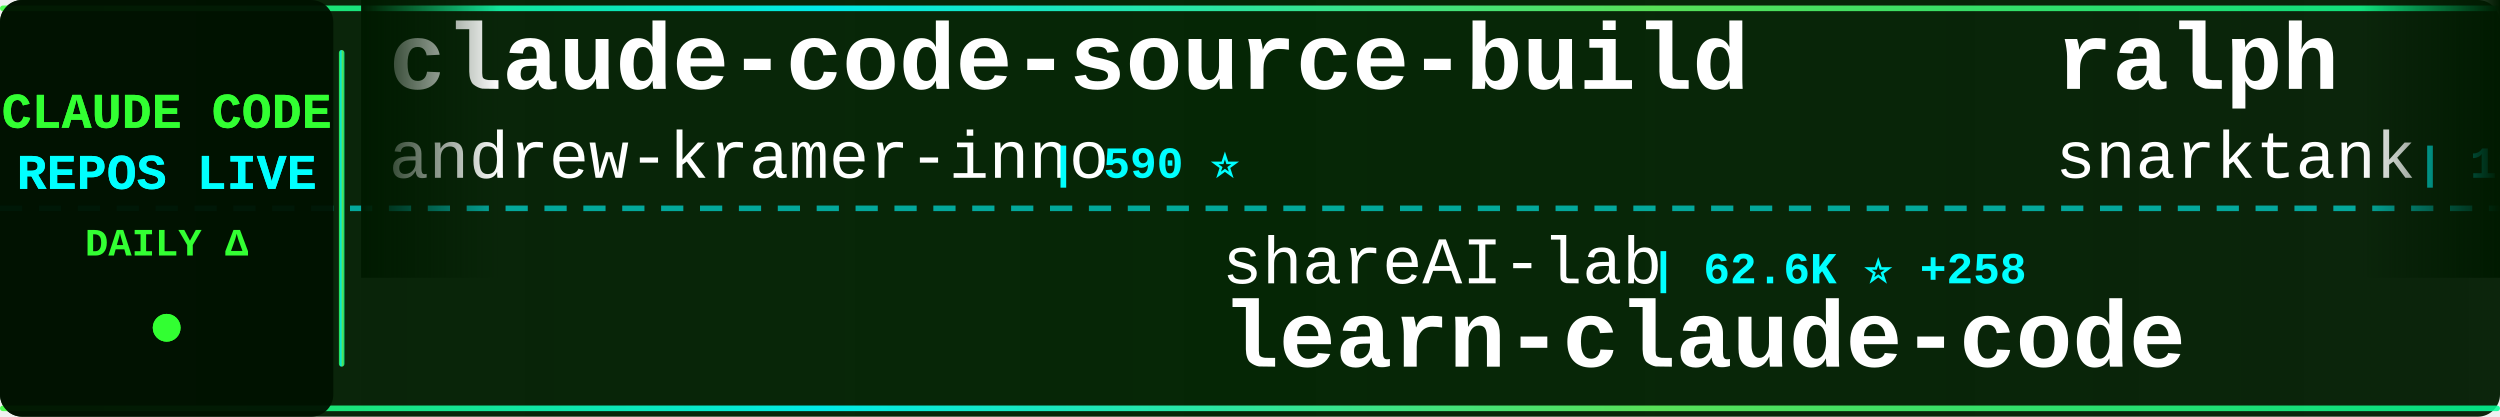
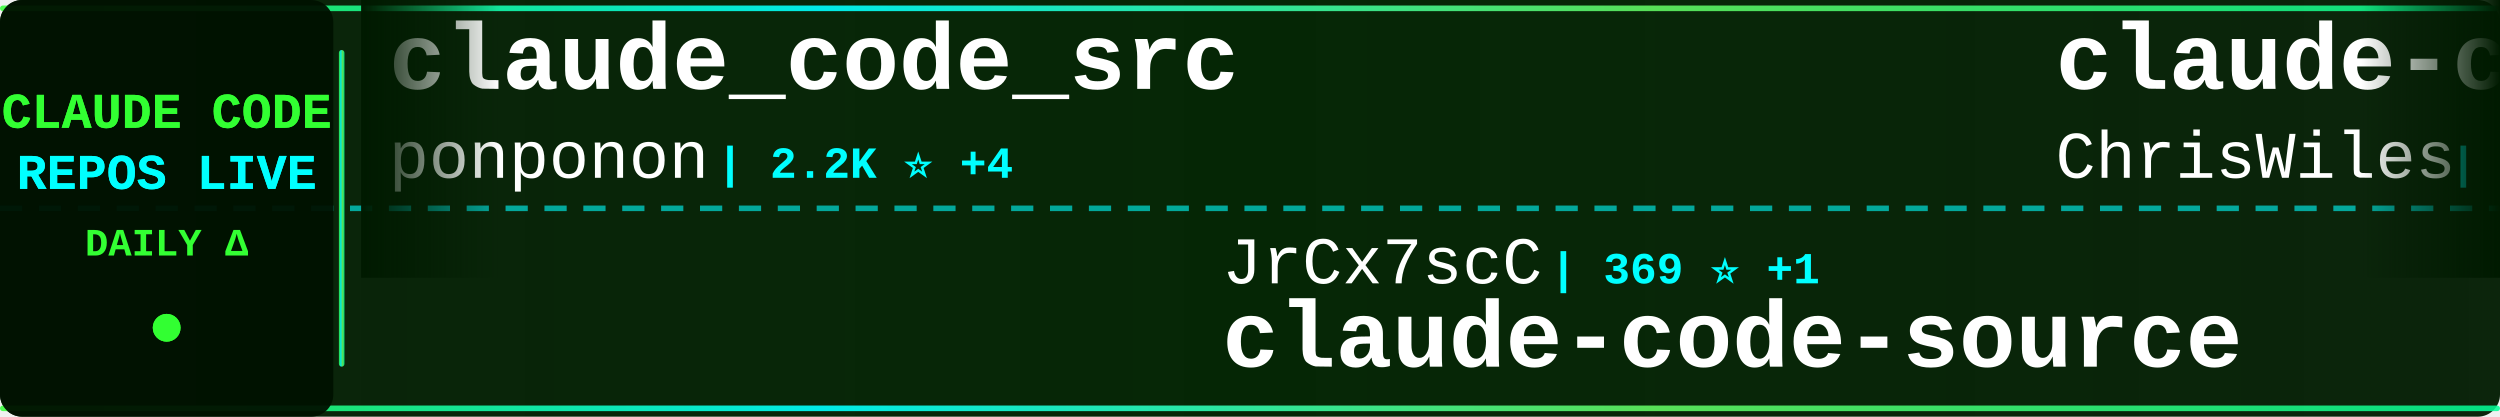
<svg xmlns="http://www.w3.org/2000/svg" width="900" height="150">
  <defs>
    <linearGradient id="tickerBg" x1="0%" y1="0%" x2="100%" y2="0%">
      <stop offset="0%" style="stop-color:#001a00;stop-opacity:0.95" />
      <stop offset="50%" style="stop-color:#002200;stop-opacity:0.98" />
      <stop offset="100%" style="stop-color:#001a00;stop-opacity:0.95" />
    </linearGradient>
    <linearGradient id="borderGrad" x1="0%" y1="0%" x2="100%" y2="0%">
      <stop offset="0%" style="stop-color:#33ff33;stop-opacity:0.85">
        <animate attributeName="stop-opacity" values="0.85;1;0.85" dur="2s" repeatCount="indefinite" />
      </stop>
      <stop offset="33%" style="stop-color:#00ffff;stop-opacity:0.9">
        <animate attributeName="stop-opacity" values="0.9;1;0.9" dur="2.2s" repeatCount="indefinite" />
      </stop>
      <stop offset="66%" style="stop-color:#66ff66;stop-opacity:0.85">
        <animate attributeName="stop-opacity" values="0.85;1;0.85" dur="1.8s" repeatCount="indefinite" />
      </stop>
      <stop offset="100%" style="stop-color:#00ff99;stop-opacity:0.85">
        <animate attributeName="stop-opacity" values="0.85;1;0.85" dur="2s" repeatCount="indefinite" />
      </stop>
    </linearGradient>
    <filter id="textGlow">
      <feGaussianBlur stdDeviation="0.1" result="coloredBlur" />
      <feMerge>
        <feMergeNode in="coloredBlur" />
        <feMergeNode in="SourceGraphic" />
      </feMerge>
    </filter>
    <filter id="metricGlow">
      <feGaussianBlur stdDeviation="0.2" result="coloredBlur" />
      <feMerge>
        <feMergeNode in="coloredBlur" />
        <feMergeNode in="SourceGraphic" />
      </feMerge>
    </filter>
    <linearGradient id="leftFade" x1="0%" y1="0%" x2="100%" y2="0%">
      <stop offset="0%" style="stop-color:#001a00;stop-opacity:1" />
      <stop offset="100%" style="stop-color:#001a00;stop-opacity:0" />
    </linearGradient>
    <linearGradient id="rightFade" x1="0%" y1="0%" x2="100%" y2="0%">
      <stop offset="0%" style="stop-color:#001a00;stop-opacity:0" />
      <stop offset="100%" style="stop-color:#001a00;stop-opacity:1" />
    </linearGradient>
  </defs>
  <rect width="900" height="150" fill="url(#tickerBg)" rx="8" />
  <rect x="0" y="2" width="900" height="2" fill="url(#borderGrad)" rx="1" />
  <rect x="0" y="146" width="900" height="2" fill="url(#borderGrad)" rx="1" />
  <line x1="0" y1="75" x2="900" y2="75" stroke="#00ffff" stroke-width="2" stroke-dasharray="8 6" opacity="0.6" />
  <rect x="0" y="0" width="120" height="150" fill="#001100" opacity="0.95" rx="8" />
  <text x="60" y="46" font-family="'Courier New', monospace" font-size="18" font-weight="bold" fill="#33ff33" text-anchor="middle" filter="url(#textGlow)">
    CLAUDE CODE
  </text>
  <text x="60" y="68" font-family="'Courier New', monospace" font-size="18" font-weight="bold" fill="#00ffff" text-anchor="middle" filter="url(#textGlow)">
    REPOS LIVE
  </text>
  <text x="60" y="92" font-family="'Courier New', monospace" font-size="14" font-weight="bold" fill="#33ff33" text-anchor="middle">
    DAILY Δ
  </text>
  <circle cx="60" cy="118" r="5" fill="#33ff33" filter="url(#metricGlow)">
    <animate attributeName="r" values="4;6;4" dur="1.5s" repeatCount="indefinite" />
    <animate attributeName="opacity" values="0.6;1;0.6" dur="1.5s" repeatCount="indefinite" />
  </circle>
  <rect x="122" y="18" width="2" height="114" fill="url(#borderGrad)" rx="1" />
  <clipPath id="tickerClip">
    <rect x="130" y="0" width="770" height="150" />
  </clipPath>
  <g clip-path="url(#tickerClip)">
    <g id="tickerItems">
      <animateTransform attributeName="transform" attributeType="XML" type="translate" from="0 0" to="-3000 0" dur="54s" repeatCount="indefinite" />
      <g transform="translate(0, 0)">
-         <text x="140" y="32" font-family="'Courier New', monospace" font-size="34" font-weight="bold" fill="#ffffff">claude-code-source-build</text>
-         <text x="140" y="64" font-family="'Courier New', monospace" font-size="24" font-weight="normal" fill="#ffffff" opacity="1.0">andrew-kramer-inno</text>
-         <text x="378" y="64" font-family="'Courier New', monospace" font-size="16" font-weight="bold" fill="#00ffff"> | 590 ⭐</text>
+         <text x="140" y="32" font-family="'Courier New', monospace" font-size="34" font-weight="bold" fill="#ffffff">claude_code_src</text>
+         <text x="140" y="64" font-family="'Courier New', monospace" font-size="24" font-weight="normal" fill="#ffffff" opacity="1.0">ponponon</text>
+         <text x="258" y="64" font-family="'Courier New', monospace" font-size="16" font-weight="bold" fill="#00ffff"> | 2.2K ⭐ +4</text>
      </g>
      <g transform="translate(300, 0)">
-         <text x="140" y="102" font-family="'Courier New', monospace" font-size="24" font-weight="normal" fill="#ffffff" opacity="1.0">shareAI-lab</text>
-         <text x="294" y="102" font-family="'Courier New', monospace" font-size="16" font-weight="bold" fill="#00ffff"> | 62.6K ⭐ +258</text>
-         <text x="140" y="132" font-family="'Courier New', monospace" font-size="34" font-weight="bold" fill="#ffffff">learn-claude-code</text>
+         <text x="140" y="102" font-family="'Courier New', monospace" font-size="24" font-weight="normal" fill="#ffffff" opacity="1.0">JrCx7scC</text>
+         <text x="258" y="102" font-family="'Courier New', monospace" font-size="16" font-weight="bold" fill="#00ffff"> | 369 ⭐ +1</text>
+         <text x="140" y="132" font-family="'Courier New', monospace" font-size="34" font-weight="bold" fill="#ffffff">claude-code-source</text>
      </g>
      <g transform="translate(600, 0)">
-         <text x="140" y="32" font-family="'Courier New', monospace" font-size="34" font-weight="bold" fill="#ffffff">ralph</text>
-         <text x="140" y="64" font-family="'Courier New', monospace" font-size="24" font-weight="normal" fill="#ffffff" opacity="1.0">snarktank</text>
-         <text x="270" y="64" font-family="'Courier New', monospace" font-size="16" font-weight="bold" fill="#00ffff"> | 19.6K ⭐ +77</text>
+         <text x="140" y="32" font-family="'Courier New', monospace" font-size="34" font-weight="bold" fill="#ffffff">claude-code-showcase</text>
+         <text x="140" y="64" font-family="'Courier New', monospace" font-size="24" font-weight="normal" fill="#ffffff" opacity="1.0">ChrisWiles</text>
+         <text x="282" y="64" font-family="'Courier New', monospace" font-size="16" font-weight="bold" fill="#00ffff"> | 5.9K ⭐ +3</text>
      </g>
      <g transform="translate(900, 0)">
-         <text x="140" y="102" font-family="'Courier New', monospace" font-size="24" font-weight="normal" fill="#ffffff" opacity="1.0">lintsinghua</text>
-         <text x="294" y="102" font-family="'Courier New', monospace" font-size="16" font-weight="bold" fill="#00ffff"> | 3.4K ⭐ +13</text>
-         <text x="140" y="132" font-family="'Courier New', monospace" font-size="34" font-weight="bold" fill="#ffffff">claude-code-book</text>
+         <text x="140" y="102" font-family="'Courier New', monospace" font-size="24" font-weight="normal" fill="#ffffff" opacity="1.0">Windy3f3f3f3f</text>
+         <text x="318" y="102" font-family="'Courier New', monospace" font-size="16" font-weight="bold" fill="#00ffff"> | 2.5K ⭐ +16</text>
+         <text x="140" y="132" font-family="'Courier New', monospace" font-size="34" font-weight="bold" fill="#ffffff">how-claude-code-works</text>
      </g>
      <g transform="translate(1200, 0)">
-         <text x="140" y="32" font-family="'Courier New', monospace" font-size="34" font-weight="bold" fill="#ffffff">claude-code-guide</text>
-         <text x="140" y="64" font-family="'Courier New', monospace" font-size="24" font-weight="normal" fill="#ffffff" opacity="1.0">zebbern</text>
-         <text x="246" y="64" font-family="'Courier New', monospace" font-size="16" font-weight="bold" fill="#00ffff"> | 4.2K ⭐ +6</text>
+         <text x="140" y="32" font-family="'Courier New', monospace" font-size="34" font-weight="bold" fill="#ffffff">claude-code-from-scratch</text>
+         <text x="140" y="64" font-family="'Courier New', monospace" font-size="24" font-weight="normal" fill="#ffffff" opacity="1.0">Windy3f3f3f3f</text>
+         <text x="318" y="64" font-family="'Courier New', monospace" font-size="16" font-weight="bold" fill="#00ffff"> | 1.3K ⭐ +13</text>
      </g>
      <g transform="translate(1500, 0)">
-         <text x="140" y="102" font-family="'Courier New', monospace" font-size="24" font-weight="normal" fill="#ffffff" opacity="1.0">oboard</text>
-         <text x="234" y="102" font-family="'Courier New', monospace" font-size="16" font-weight="bold" fill="#00ffff"> | 3.2K ⭐ +2</text>
-         <text x="140" y="132" font-family="'Courier New', monospace" font-size="34" font-weight="bold" fill="#ffffff">claude-code-rev</text>
+         <text x="140" y="102" font-family="'Courier New', monospace" font-size="24" font-weight="normal" fill="#ffffff" opacity="1.0">OneRedOak</text>
+         <text x="270" y="102" font-family="'Courier New', monospace" font-size="16" font-weight="bold" fill="#00ffff"> | 3.8K ⭐ +2</text>
+         <text x="140" y="132" font-family="'Courier New', monospace" font-size="34" font-weight="bold" fill="#ffffff">claude-code-workflows</text>
      </g>
      <g transform="translate(1800, 0)">
-         <text x="140" y="32" font-family="'Courier New', monospace" font-size="34" font-weight="bold" fill="#ffffff">claude-code-pm-course</text>
-         <text x="140" y="64" font-family="'Courier New', monospace" font-size="24" font-weight="normal" fill="#ffffff" opacity="1.0">carlvellotti</text>
-         <text x="306" y="64" font-family="'Courier New', monospace" font-size="16" font-weight="bold" fill="#00ffff"> | 2.0K ⭐ +6</text>
+         <text x="140" y="32" font-family="'Courier New', monospace" font-size="34" font-weight="bold" fill="#ffffff">claude-code-action</text>
+         <text x="140" y="64" font-family="'Courier New', monospace" font-size="24" font-weight="normal" fill="#ffffff" opacity="1.0">anthropics</text>
+         <text x="282" y="64" font-family="'Courier New', monospace" font-size="16" font-weight="bold" fill="#00ffff"> | 7.7K ⭐ +20</text>
      </g>
      <g transform="translate(2100, 0)">
-         <text x="140" y="102" font-family="'Courier New', monospace" font-size="24" font-weight="normal" fill="#ffffff" opacity="1.0">Yuyz0112</text>
-         <text x="258" y="102" font-family="'Courier New', monospace" font-size="16" font-weight="bold" fill="#00ffff"> | 2.4K ⭐ +1</text>
-         <text x="140" y="132" font-family="'Courier New', monospace" font-size="34" font-weight="bold" fill="#ffffff">claude-code-reverse</text>
+         <text x="140" y="102" font-family="'Courier New', monospace" font-size="24" font-weight="normal" fill="#ffffff" opacity="1.0">sugyan</text>
+         <text x="234" y="102" font-family="'Courier New', monospace" font-size="16" font-weight="bold" fill="#00ffff"> | 1.1K ⭐ +1</text>
+         <text x="140" y="132" font-family="'Courier New', monospace" font-size="34" font-weight="bold" fill="#ffffff">claude-code-webui</text>
      </g>
      <g transform="translate(2400, 0)">
-         <text x="140" y="32" font-family="'Courier New', monospace" font-size="34" font-weight="bold" fill="#ffffff">claude-code-base-action</text>
-         <text x="140" y="64" font-family="'Courier New', monospace" font-size="24" font-weight="normal" fill="#ffffff" opacity="1.0">anthropics</text>
-         <text x="282" y="64" font-family="'Courier New', monospace" font-size="16" font-weight="bold" fill="#00ffff"> | 847 ⭐</text>
+         <text x="140" y="32" font-family="'Courier New', monospace" font-size="34" font-weight="bold" fill="#ffffff">claude-code-source-code</text>
+         <text x="140" y="64" font-family="'Courier New', monospace" font-size="24" font-weight="normal" fill="#ffffff" opacity="1.0">777genius</text>
+         <text x="270" y="64" font-family="'Courier New', monospace" font-size="16" font-weight="bold" fill="#00ffff"> | 912 ⭐</text>
      </g>
      <g transform="translate(2700, 0)">
-         <text x="140" y="102" font-family="'Courier New', monospace" font-size="24" font-weight="normal" fill="#ffffff" opacity="1.0">fazxes</text>
-         <text x="234" y="102" font-family="'Courier New', monospace" font-size="16" font-weight="bold" fill="#00ffff"> | 216 ⭐</text>
-         <text x="140" y="132" font-family="'Courier New', monospace" font-size="34" font-weight="bold" fill="#ffffff">Claude-code</text>
+         <text x="140" y="102" font-family="'Courier New', monospace" font-size="24" font-weight="normal" fill="#ffffff" opacity="1.0">multica-ai</text>
+         <text x="282" y="102" font-family="'Courier New', monospace" font-size="16" font-weight="bold" fill="#00ffff"> | 156.1K ⭐ +2.9K</text>
+         <text x="140" y="132" font-family="'Courier New', monospace" font-size="34" font-weight="bold" fill="#ffffff">andrej-karpathy-skills</text>
      </g>
      <g transform="translate(3000, 0)">
-         <text x="140" y="32" font-family="'Courier New', monospace" font-size="34" font-weight="bold" fill="#ffffff">claude-code-source-build</text>
-         <text x="140" y="64" font-family="'Courier New', monospace" font-size="24" font-weight="normal" fill="#ffffff" opacity="1.0">andrew-kramer-inno</text>
-         <text x="378" y="64" font-family="'Courier New', monospace" font-size="16" font-weight="bold" fill="#00ffff"> | 590 ⭐</text>
+         <text x="140" y="32" font-family="'Courier New', monospace" font-size="34" font-weight="bold" fill="#ffffff">claude_code_src</text>
+         <text x="140" y="64" font-family="'Courier New', monospace" font-size="24" font-weight="normal" fill="#ffffff" opacity="1.0">ponponon</text>
+         <text x="258" y="64" font-family="'Courier New', monospace" font-size="16" font-weight="bold" fill="#00ffff"> | 2.2K ⭐ +4</text>
      </g>
      <g transform="translate(3300, 0)">
-         <text x="140" y="102" font-family="'Courier New', monospace" font-size="24" font-weight="normal" fill="#ffffff" opacity="1.0">shareAI-lab</text>
-         <text x="294" y="102" font-family="'Courier New', monospace" font-size="16" font-weight="bold" fill="#00ffff"> | 62.6K ⭐ +258</text>
-         <text x="140" y="132" font-family="'Courier New', monospace" font-size="34" font-weight="bold" fill="#ffffff">learn-claude-code</text>
+         <text x="140" y="102" font-family="'Courier New', monospace" font-size="24" font-weight="normal" fill="#ffffff" opacity="1.0">JrCx7scC</text>
+         <text x="258" y="102" font-family="'Courier New', monospace" font-size="16" font-weight="bold" fill="#00ffff"> | 369 ⭐ +1</text>
+         <text x="140" y="132" font-family="'Courier New', monospace" font-size="34" font-weight="bold" fill="#ffffff">claude-code-source</text>
      </g>
      <g transform="translate(3600, 0)">
-         <text x="140" y="32" font-family="'Courier New', monospace" font-size="34" font-weight="bold" fill="#ffffff">ralph</text>
-         <text x="140" y="64" font-family="'Courier New', monospace" font-size="24" font-weight="normal" fill="#ffffff" opacity="1.0">snarktank</text>
-         <text x="270" y="64" font-family="'Courier New', monospace" font-size="16" font-weight="bold" fill="#00ffff"> | 19.6K ⭐ +77</text>
+         <text x="140" y="32" font-family="'Courier New', monospace" font-size="34" font-weight="bold" fill="#ffffff">claude-code-showcase</text>
+         <text x="140" y="64" font-family="'Courier New', monospace" font-size="24" font-weight="normal" fill="#ffffff" opacity="1.0">ChrisWiles</text>
+         <text x="282" y="64" font-family="'Courier New', monospace" font-size="16" font-weight="bold" fill="#00ffff"> | 5.9K ⭐ +3</text>
      </g>
      <g transform="translate(3900, 0)">
-         <text x="140" y="102" font-family="'Courier New', monospace" font-size="24" font-weight="normal" fill="#ffffff" opacity="1.0">lintsinghua</text>
-         <text x="294" y="102" font-family="'Courier New', monospace" font-size="16" font-weight="bold" fill="#00ffff"> | 3.4K ⭐ +13</text>
-         <text x="140" y="132" font-family="'Courier New', monospace" font-size="34" font-weight="bold" fill="#ffffff">claude-code-book</text>
+         <text x="140" y="102" font-family="'Courier New', monospace" font-size="24" font-weight="normal" fill="#ffffff" opacity="1.0">Windy3f3f3f3f</text>
+         <text x="318" y="102" font-family="'Courier New', monospace" font-size="16" font-weight="bold" fill="#00ffff"> | 2.5K ⭐ +16</text>
+         <text x="140" y="132" font-family="'Courier New', monospace" font-size="34" font-weight="bold" fill="#ffffff">how-claude-code-works</text>
      </g>
    </g>
  </g>
  <rect x="130" y="0" width="50" height="100" fill="url(#leftFade)" />
  <rect x="850" y="0" width="50" height="100" fill="url(#rightFade)" />
</svg>
